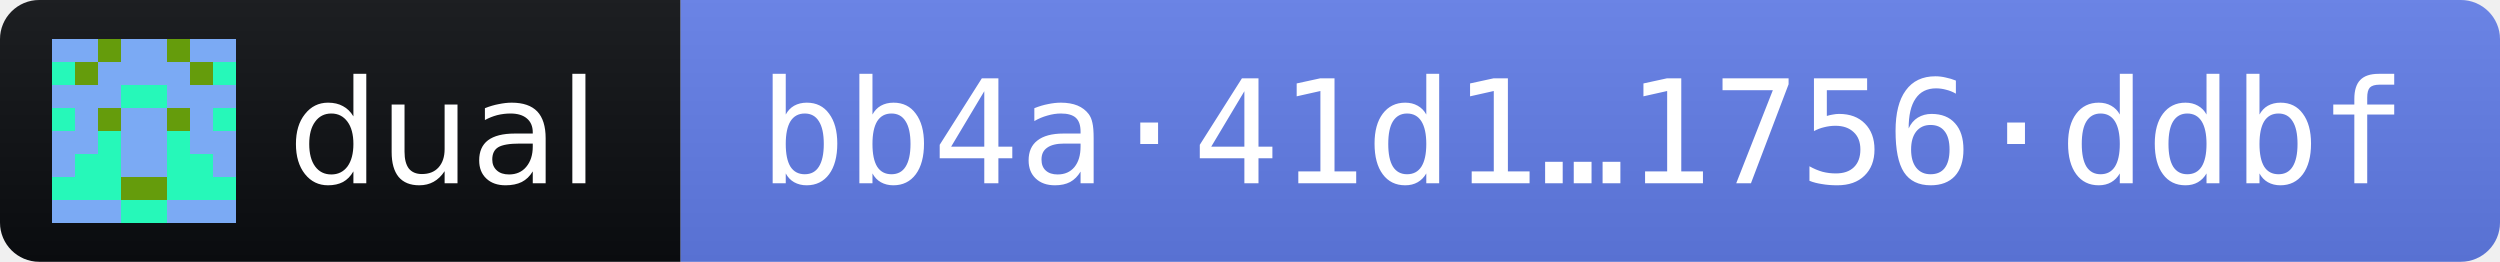
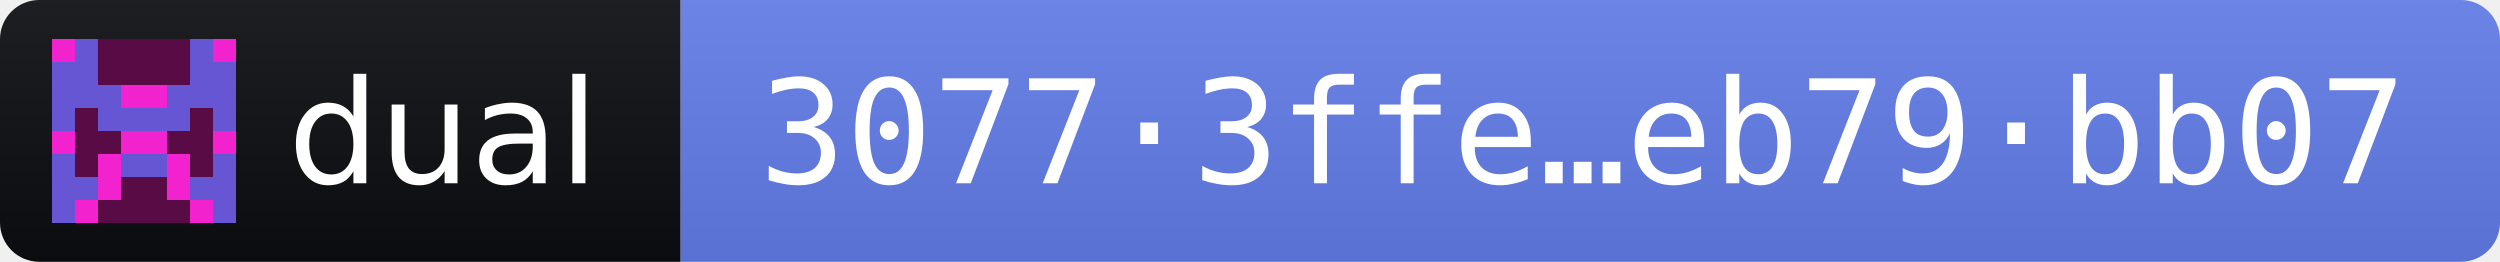
- <svg xmlns="http://www.w3.org/2000/svg" width="191" height="20" role="img" aria-label="dual 2026.11.3 · release fingerprint bb4a41d1e686eaa383ae6c3cbde69061c163b4110260f48e26aa6ca61756ddbf">
+ <svg xmlns="http://www.w3.org/2000/svg" width="191" height="20" role="img" aria-label="dual 2026.11.3 · release fingerprint 30773ffec7c344b4ae1ad4ce68c83189a228f4fb8698d6dab1d48008eb79bb07">
  <linearGradient id="s" x2="0" y2="100%">
    <stop offset="0" stop-color="#bbb" stop-opacity=".1" />
    <stop offset="1" stop-opacity=".1" />
  </linearGradient>
  <clipPath id="r">
    <rect width="191" height="20" rx="3" fill="#fff" />
  </clipPath>
  <g clip-path="url(#r)">
    <rect width="52" height="20" fill="#0B0D11" />
    <rect x="52" width="139" height="20" fill="#627EEA" />
    <rect width="191" height="20" fill="url(#s)" />
  </g>
  <g transform="translate(4 3) scale(1.75)" shape-rendering="crispEdges">
-     <path fill="#26f8b9" d="M0 0h8v8H0z" />
-     <path fill="#7baaf4" d="M0 0h1v1h-1zM1 0h1v1h-1zM3 0h1v1h-1zM4 0h1v1h-1zM6 0h1v1h-1zM7 0h1v1h-1zM2 1h1v1h-1zM3 1h1v1h-1zM4 1h1v1h-1zM5 1h1v1h-1zM0 2h1v1h-1zM1 2h1v1h-1zM2 2h1v1h-1zM5 2h1v1h-1zM6 2h1v1h-1zM7 2h1v1h-1zM1 3h1v1h-1zM3 3h1v1h-1zM4 3h1v1h-1zM6 3h1v1h-1zM0 4h1v1h-1zM1 4h1v1h-1zM3 4h1v1h-1zM4 4h1v1h-1zM6 4h1v1h-1zM7 4h1v1h-1zM0 5h1v1h-1zM3 5h1v1h-1zM4 5h1v1h-1zM7 5h1v1h-1zM0 7h1v1h-1zM1 7h1v1h-1zM2 7h1v1h-1zM5 7h1v1h-1zM6 7h1v1h-1zM7 7h1v1h-1z" />
-     <path fill="#659c0c" d="M2 0h1v1h-1zM5 0h1v1h-1zM1 1h1v1h-1zM6 1h1v1h-1zM2 3h1v1h-1zM5 3h1v1h-1zM3 6h1v1h-1zM4 6h1v1h-1z" />
+     <path fill="#6756d4" d="M0 0h8v8H0z" />
+     <path fill="#590b45" d="M2 0h1v1h-1zM3 0h1v1h-1zM4 0h1v1h-1zM5 0h1v1h-1zM2 1h1v1h-1zM3 1h1v1h-1zM4 1h1v1h-1zM5 1h1v1h-1zM1 3h1v1h-1zM6 3h1v1h-1zM1 4h1v1h-1zM2 4h1v1h-1zM5 4h1v1h-1zM6 4h1v1h-1zM1 5h1v1h-1zM6 5h1v1h-1zM3 6h1v1h-1zM4 6h1v1h-1zM2 7h1v1h-1zM3 7h1v1h-1zM4 7h1v1h-1zM5 7h1v1h-1z" />
+     <path fill="#f223cf" d="M0 0h1v1h-1zM7 0h1v1h-1zM3 2h1v1h-1zM4 2h1v1h-1zM0 4h1v1h-1zM3 4h1v1h-1zM4 4h1v1h-1zM7 4h1v1h-1zM2 5h1v1h-1zM5 5h1v1h-1zM2 6h1v1h-1zM5 6h1v1h-1zM1 7h1v1h-1zM6 7h1v1h-1z" />
  </g>
  <g fill="#fff" font-family="Verdana,Geneva,DejaVu Sans,sans-serif" font-size="11">
    <text x="22" y="14" textLength="24" lengthAdjust="spacingAndGlyphs">dual</text>
-     <text x="58" y="14" textLength="127" lengthAdjust="spacingAndGlyphs" font-family="DejaVu Sans Mono,Menlo,Consolas,monospace">bb4a·41d1…1756·ddbf</text>
+     <text x="58" y="14" textLength="127" lengthAdjust="spacingAndGlyphs" font-family="DejaVu Sans Mono,Menlo,Consolas,monospace">3077·3ffe…eb79·bb07</text>
  </g>
</svg>
